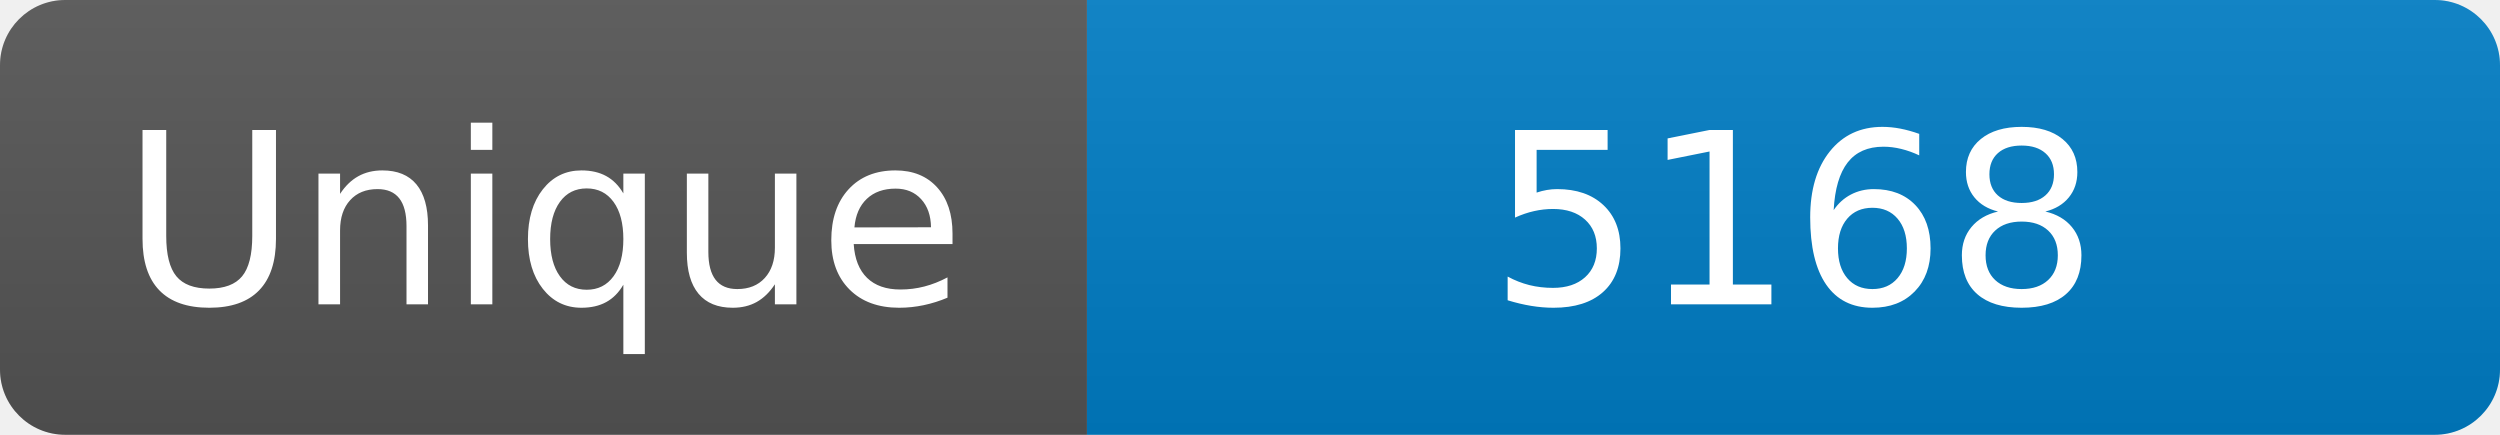
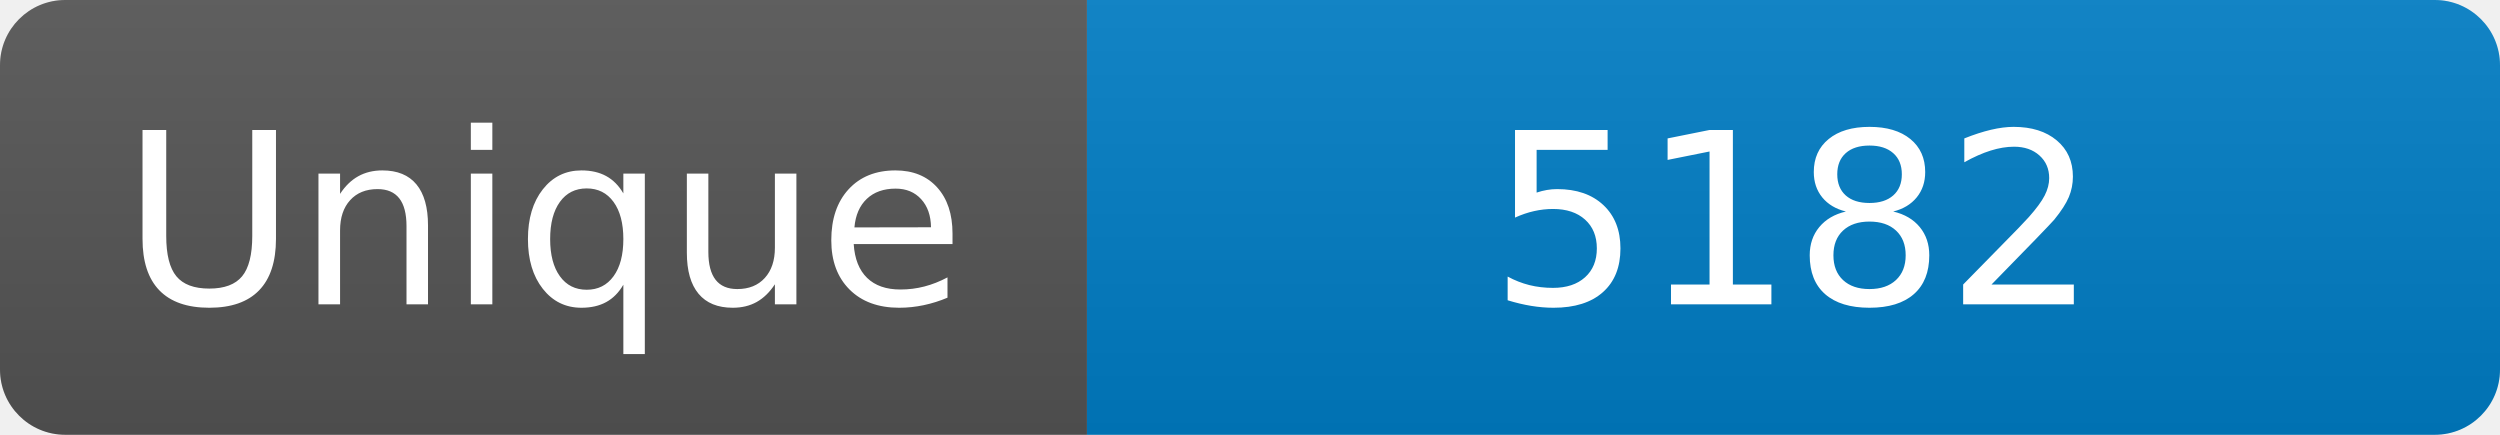
<svg xmlns="http://www.w3.org/2000/svg" width="115" height="20" role="img" aria-label="Maintained?: yes">
  <linearGradient id="s" x2="0" y2="100%">
    <stop offset="0" stop-color="#bbb" stop-opacity=".1" />
    <stop offset="1" stop-opacity=".1" />
  </linearGradient>
  <clipPath id="r">
    <rect width="115" height="20" rx="3" fill="#fff" />
  </clipPath>
  <g clip-path="url(#r)">
    <rect width="50" height="20" fill="#555" />
    <rect x="50" width="160" height="20" fill="#007ec6" />
    <rect width="115" height="20" fill="url(#s)" />
  </g>
  <g fill="#fff" text-anchor="middle" font-family="Verdana,Geneva,DejaVu Sans,sans-serif" font-size="110">
    <text x="250" y="140" transform="scale(.1)" fill="#fff">Unique</text>
-     <text x="825" y="140" transform="scale(.1)" fill="#fff">5168</text>
+     <text x="825" y="140" transform="scale(.1)" fill="#fff">5182</text>
  </g>
</svg>
